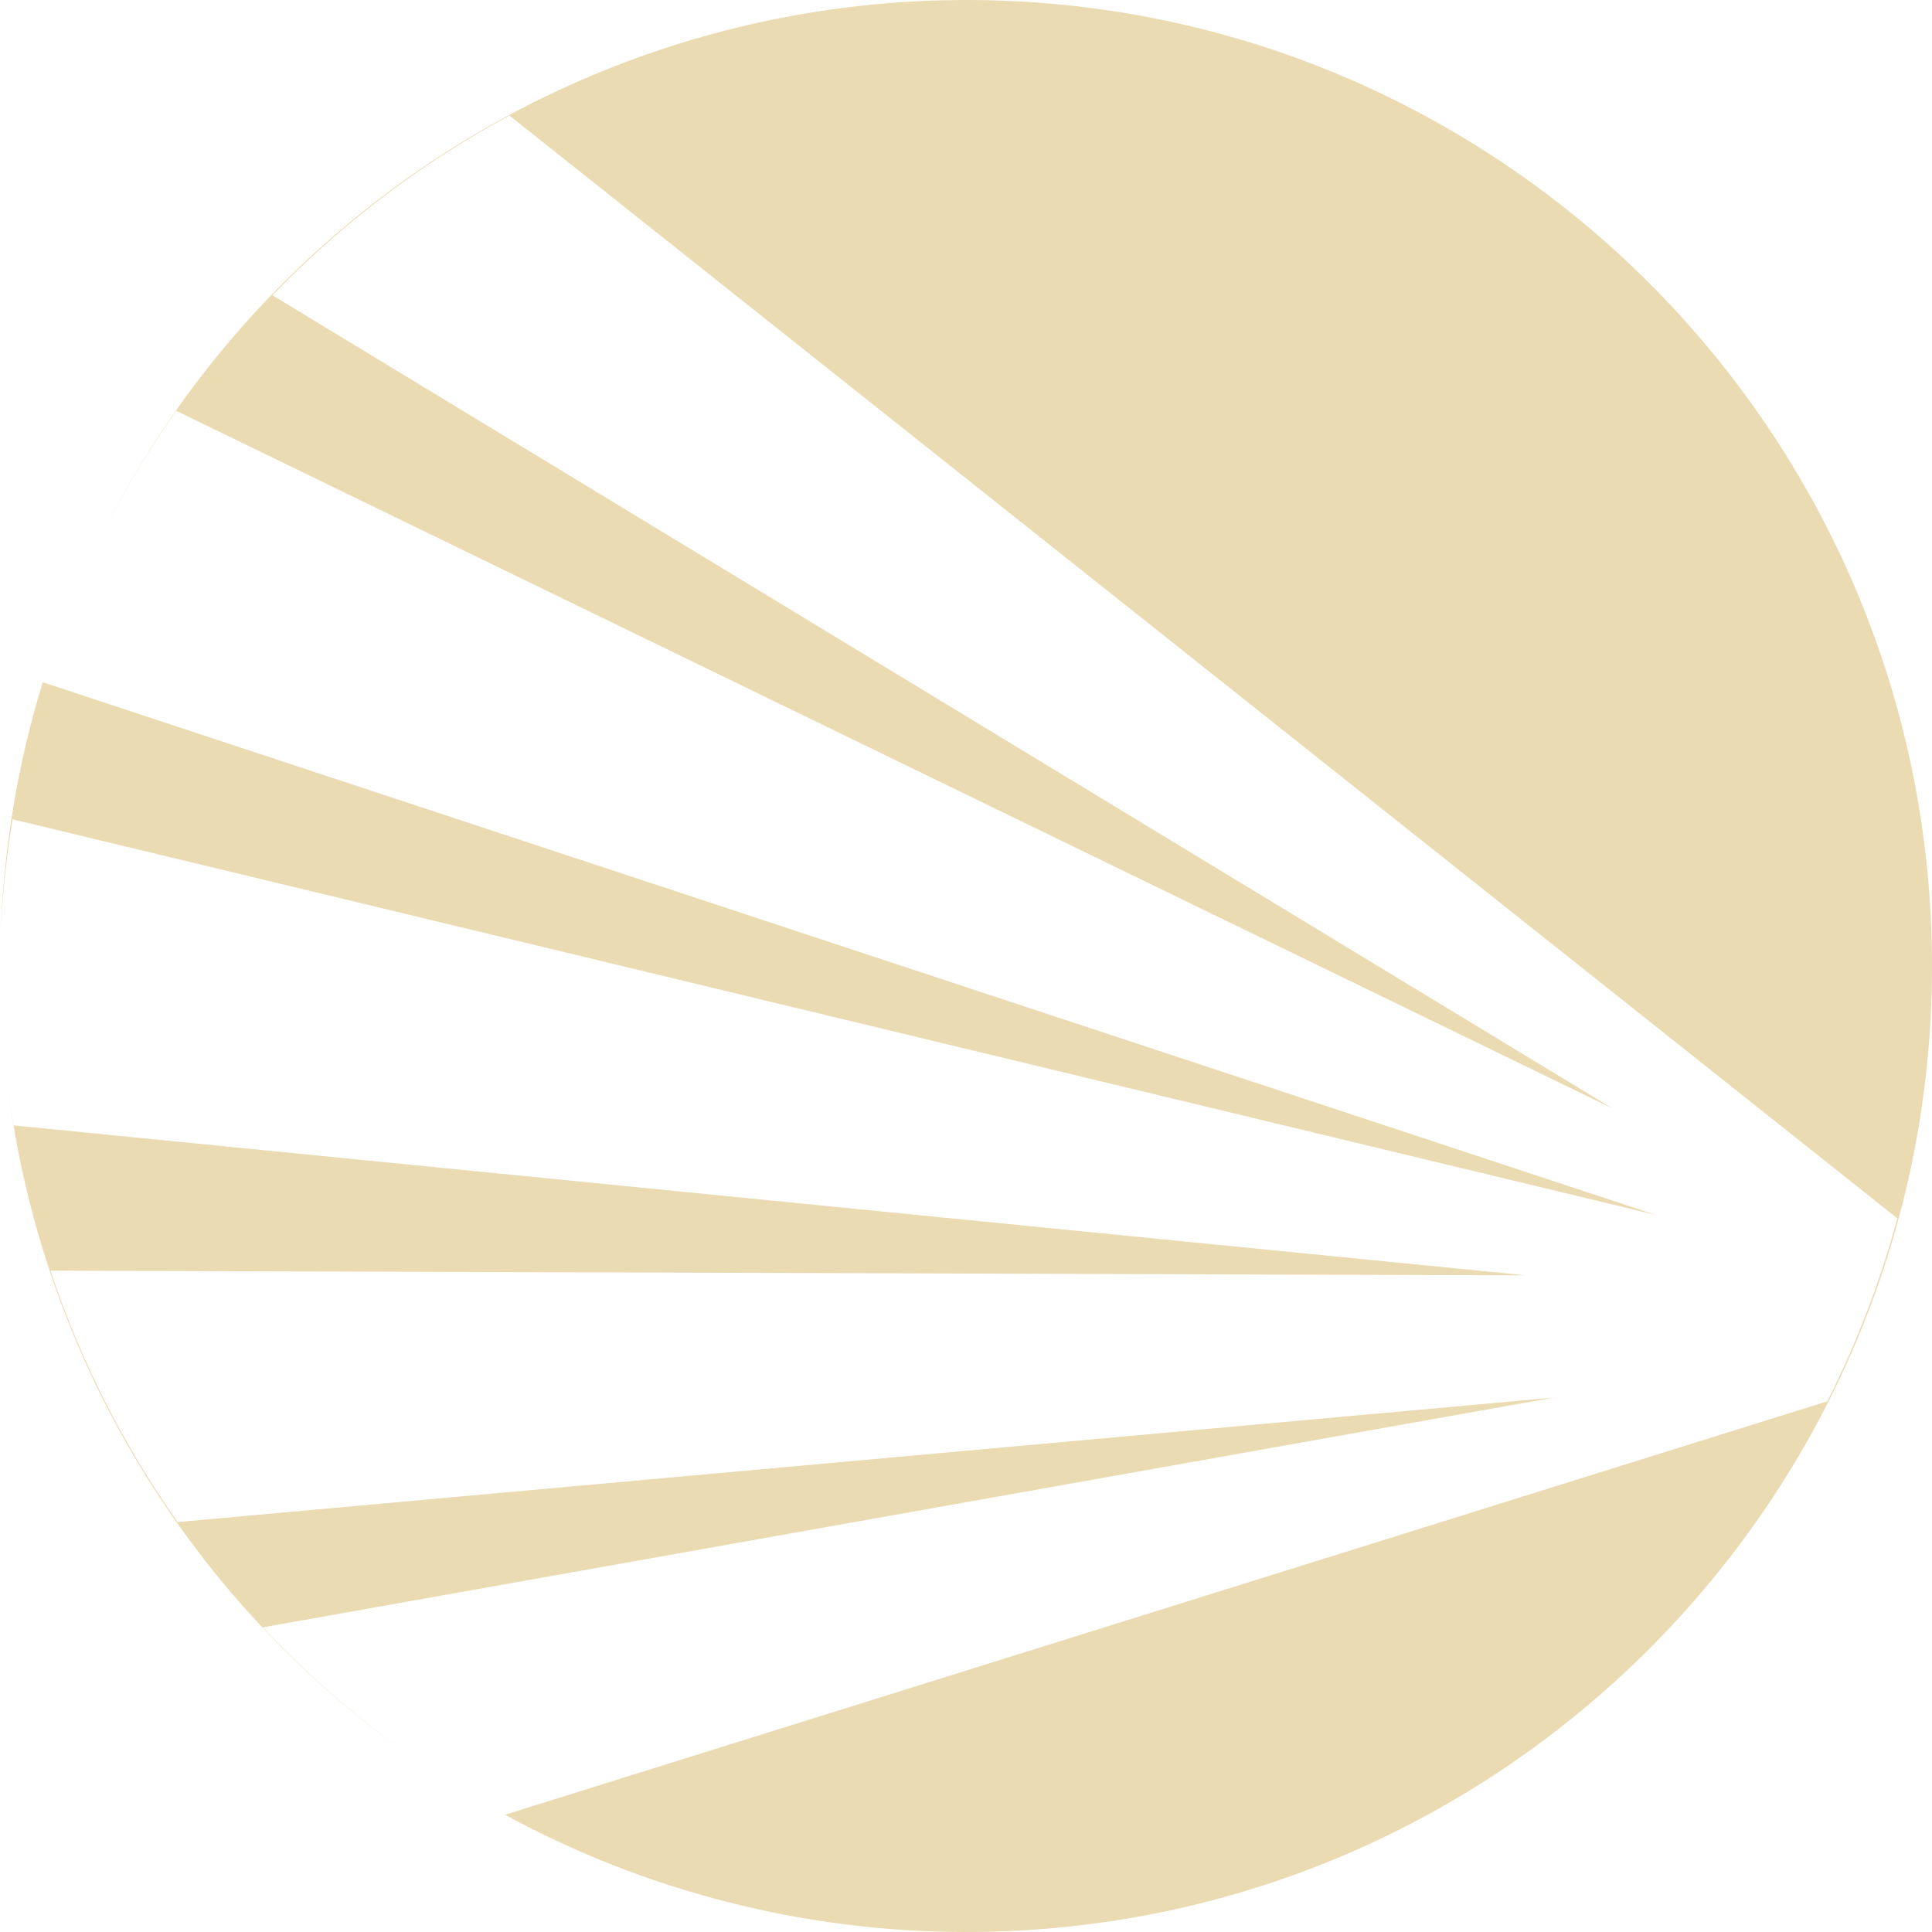
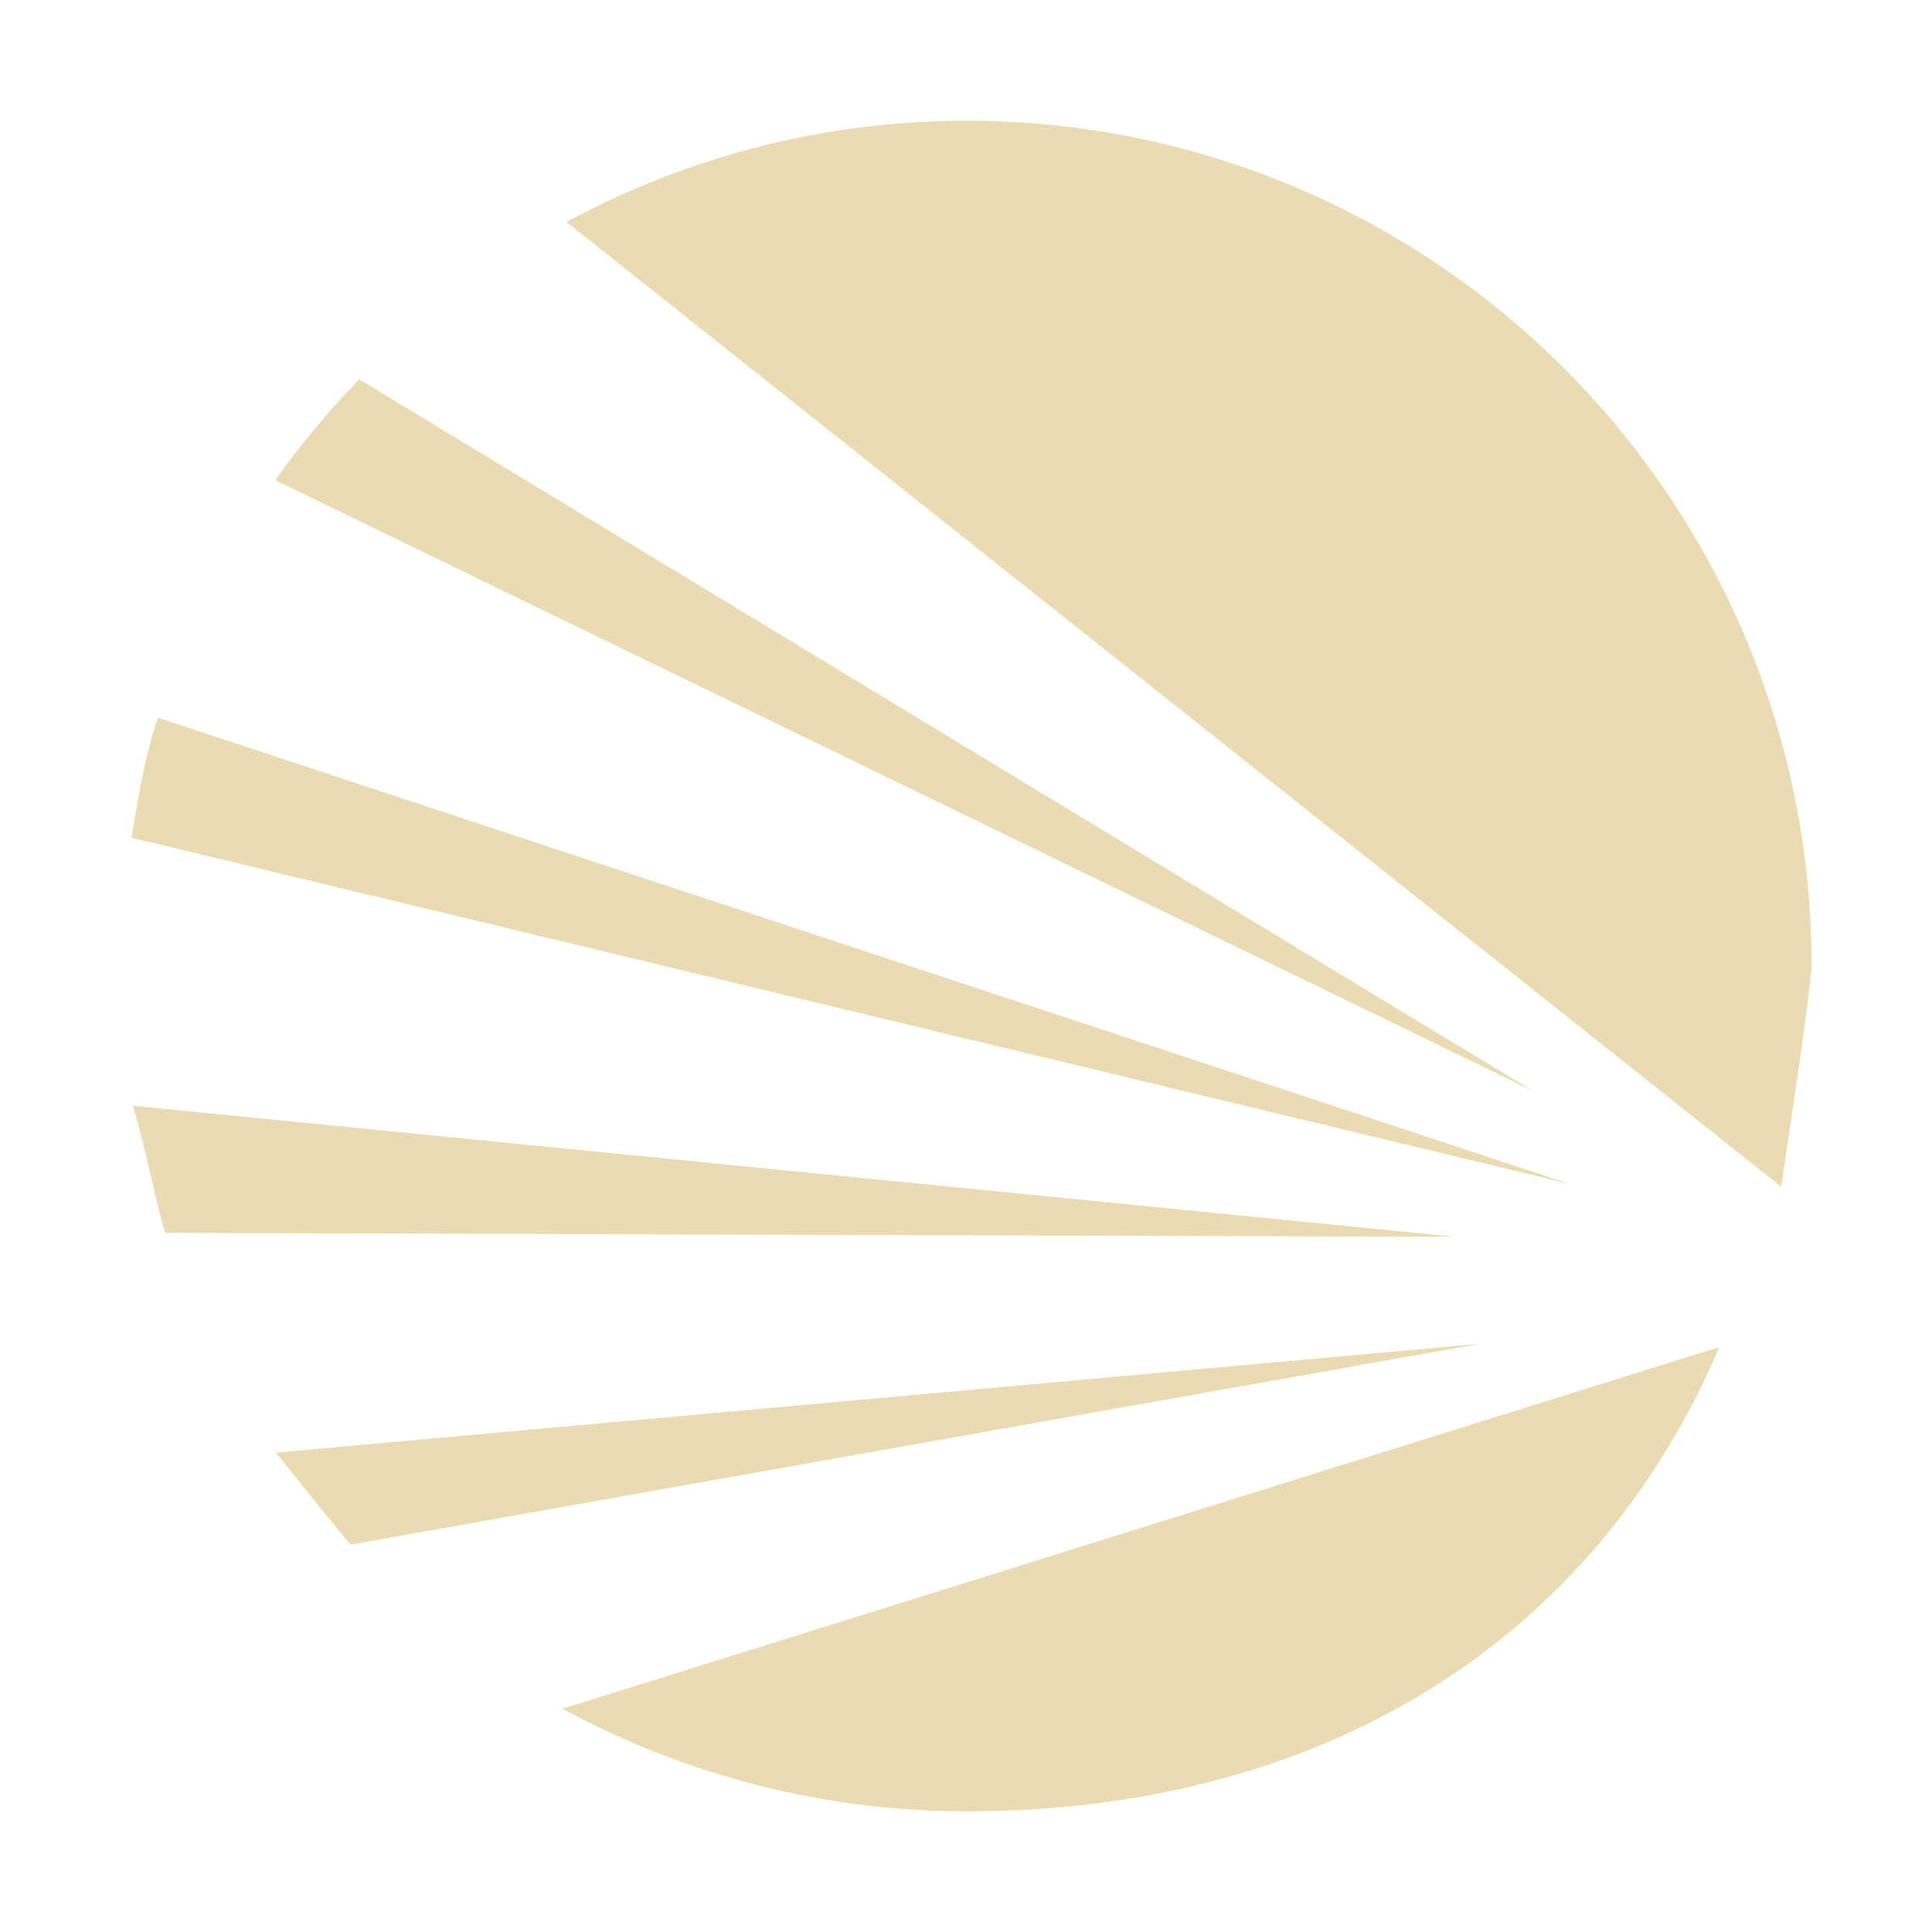
- <svg xmlns="http://www.w3.org/2000/svg" width="16" height="16" version="1.1" id="svg6">
-   <defs id="defs10" />
-   <path id="circle2" style="fill:#ebdbb2" d="M 8 0 A 8 8 0 0 0 0.744 4.637 A 8 8 0 0 1 1.459 3.402 L 13.355 9.18 L 2.256 2.445 A 8 8 0 0 1 4.219 0.957 L 15.713 10.09 A 8 8 0 0 1 15.133 11.605 L 4.182 15.029 A 8 8 0 0 0 8 16 A 8 8 0 0 0 16 8 A 8 8 0 0 0 8 0 z M 0.744 4.637 A 8 8 0 0 0 0.646 4.854 A 8 8 0 0 1 0.744 4.637 z M 0.646 4.854 A 8 8 0 0 0 0.473 5.295 A 8 8 0 0 1 0.646 4.854 z M 0.473 5.295 A 8 8 0 0 0 0.395 5.521 A 8 8 0 0 1 0.473 5.295 z M 0.354 5.65 A 8 8 0 0 0 0.006 7.732 A 8 8 0 0 1 0.104 6.785 L 13.715 10.062 L 0.354 5.65 z M 0.006 7.732 A 8 8 0 0 0 0.002 7.908 A 8 8 0 0 1 0.006 7.732 z M 0 8 A 8 8 0 0 0 0.004 8.238 A 8 8 0 0 1 0 8 z M 0.004 8.238 A 8 8 0 0 0 0.016 8.475 A 8 8 0 0 1 0.004 8.238 z M 0.033 8.713 A 8 8 0 0 0 0.059 8.949 A 8 8 0 0 1 0.033 8.713 z M 0.059 8.949 A 8 8 0 0 0 3.631 14.699 A 8 8 0 0 1 2.176 13.477 L 12.871 11.574 L 1.471 12.605 A 8 8 0 0 1 0.418 10.523 L 12.639 10.562 L 0.111 9.32 A 8 8 0 0 1 0.059 8.949 z M 3.631 14.699 A 8 8 0 0 0 3.83 14.826 A 8 8 0 0 1 3.631 14.699 z M 3.83 14.826 A 8 8 0 0 0 4.029 14.943 A 8 8 0 0 1 3.83 14.826 z " />
+ <svg xmlns="http://www.w3.org/2000/svg" width="16" height="16" version="1.1">
+   <defs>
+     <style type="text/css" id="current-color-scheme">.ColorScheme-Text { color:#ebdbb2; } .ColorScheme-Highlight { color:#458588; }</style>
+   </defs>
+   <path class="ColorScheme-Text" fill="currentColor" d="m8 1c-1.18 4.151e-4 -2.311 0.3-3.309 0.838l10.06 7.99c-0.002 0.002 0.238-1.553 0.252-1.828 0-3.866-3.134-7-7-7zm-5.025 2.141c-0.251 0.26-0.485 0.537-0.695 0.836l10.41 5.055zm-1.666 2.803c-0.091 0.243-0.166 0.649-0.219 0.994l11.91 2.867zm-0.209 3.213c0.105 0.346 0.168 0.704 0.266 1.053l10.69 0.033zm13.14 1.998-9.582 2.996c1.025 0.557 2.175 0.849 3.342 0.85 2.888 0 5.171-1.349 6.24-3.846zm-1.979-0.027-9.975 0.902s0.332 0.42 0.617 0.762z" />
</svg>
